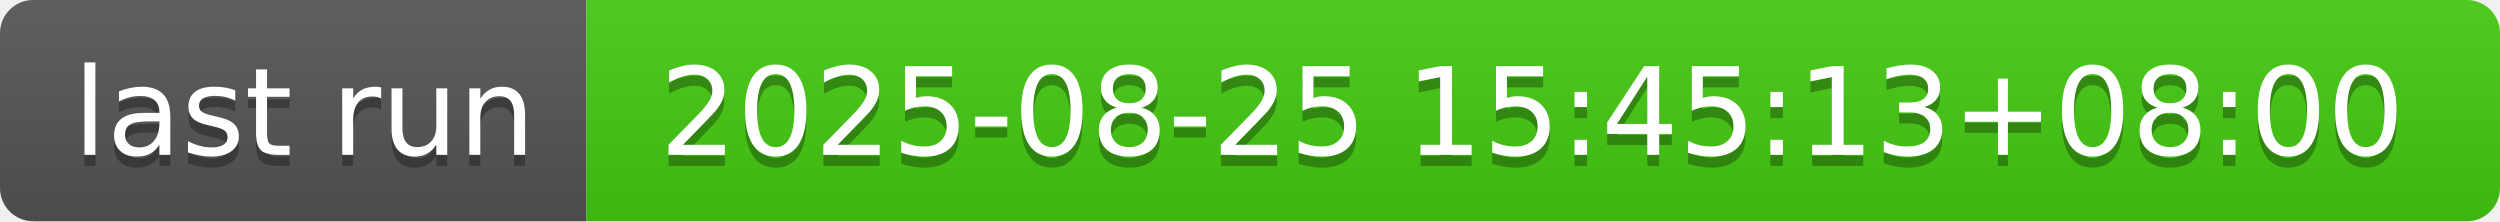
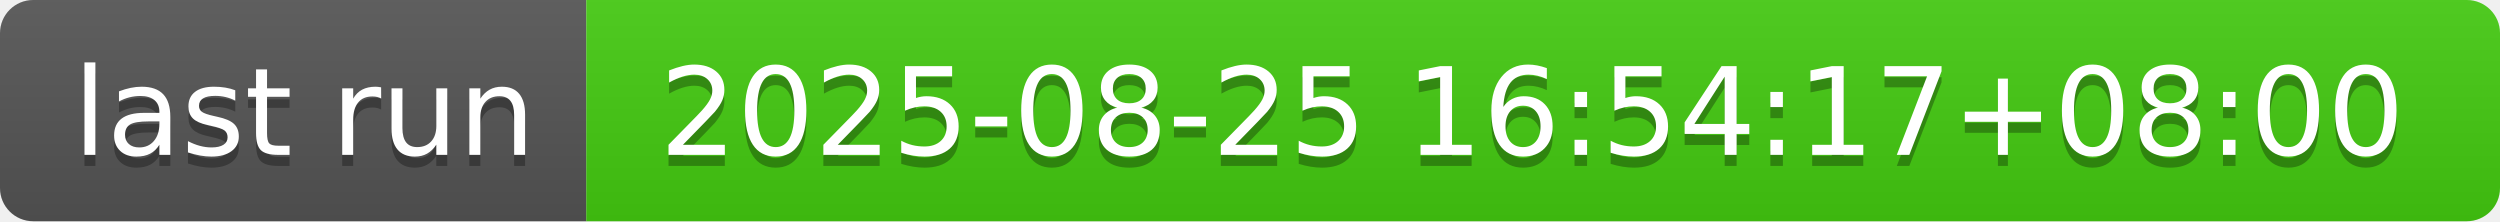
- <svg xmlns="http://www.w3.org/2000/svg" width="226" height="20" role="img" aria-label="last run: 2025-08-25 15:45:13+08:00">
+ <svg xmlns="http://www.w3.org/2000/svg" width="226" height="20" role="img" aria-label="last run: 2025-08-25 16:54:17+08:00">
  <linearGradient id="s" x2="0" y2="100%">
    <stop offset="0" stop-color="#bbb" stop-opacity=".1" />
    <stop offset="1" stop-opacity=".1" />
  </linearGradient>
  <clipPath id="r">
    <rect width="226" height="20" rx="3" fill="#fff" />
  </clipPath>
  <g clip-path="url(#r)">
    <rect width="53" height="20" fill="#555" />
    <rect x="53" width="173" height="20" fill="#4c1" />
    <rect width="226" height="20" fill="url(#s)" />
  </g>
  <g fill="#fff" text-anchor="middle" font-family="Verdana,Geneva,DejaVu Sans,sans-serif" text-rendering="geometricPrecision" font-size="110">
    <text aria-hidden="true" x="275" y="150" fill="#010101" fill-opacity=".3" transform="scale(.1)" textLength="430">last run</text>
    <text x="275" y="140" transform="scale(.1)" fill="#fff" textLength="430">last run</text>
-     <text aria-hidden="true" x="1385" y="150" fill="#010101" fill-opacity=".3" transform="scale(.1)" textLength="1630">2025-08-25 15:45:13+08:00</text>
-     <text x="1385" y="140" transform="scale(.1)" fill="#fff" textLength="1630">2025-08-25 15:45:13+08:00</text>
+     <text aria-hidden="true" x="1385" y="150" fill="#010101" fill-opacity=".3" transform="scale(.1)" textLength="1630">2025-08-25 16:54:17+08:00</text>
+     <text x="1385" y="140" transform="scale(.1)" fill="#fff" textLength="1630">2025-08-25 16:54:17+08:00</text>
  </g>
</svg>
